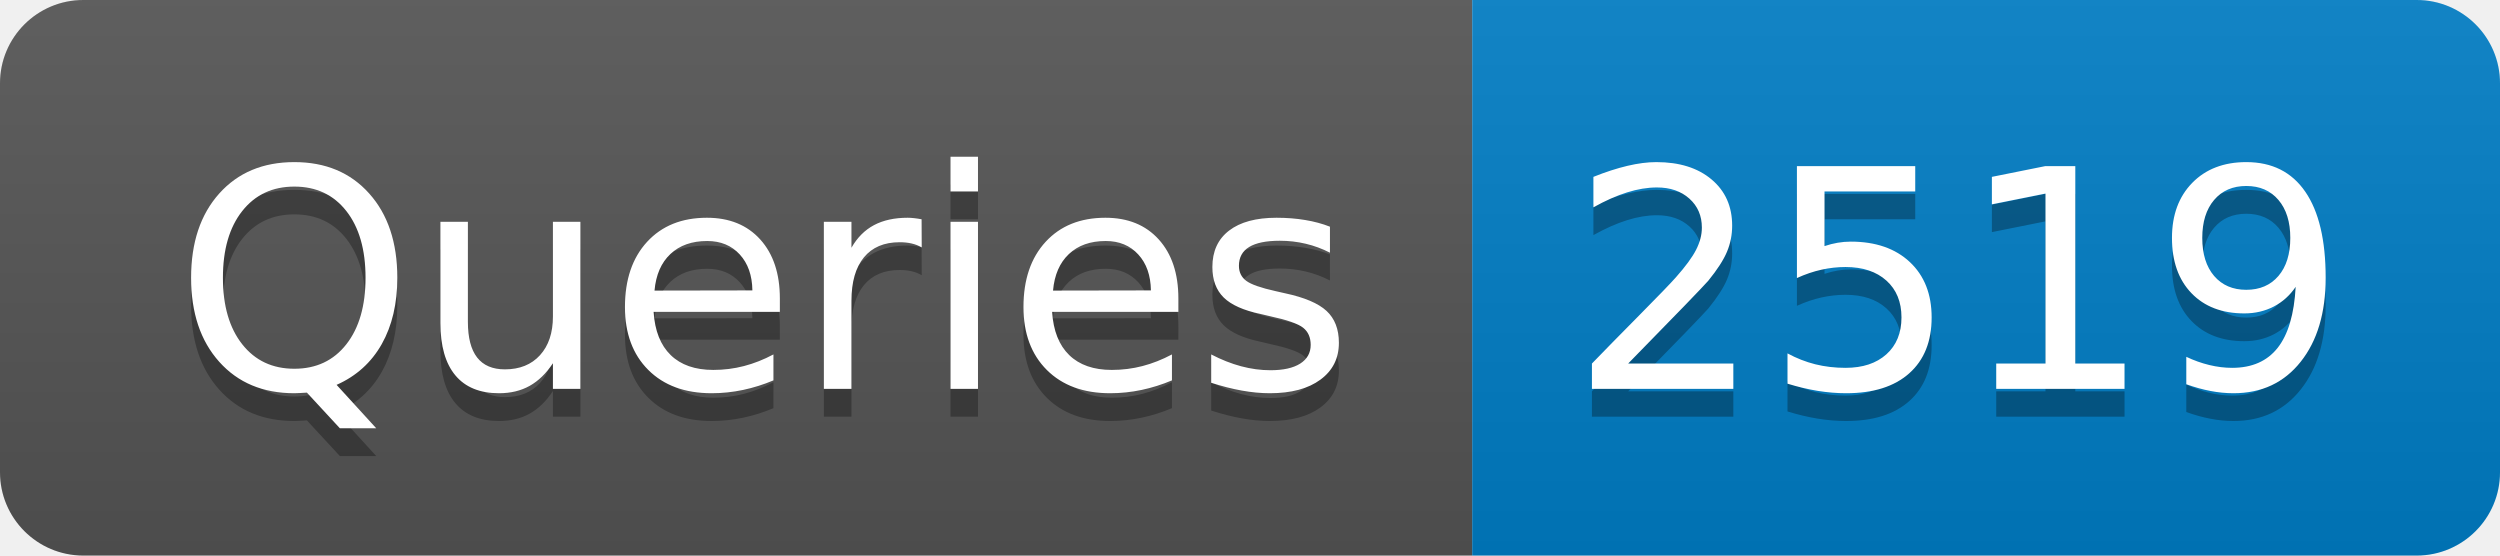
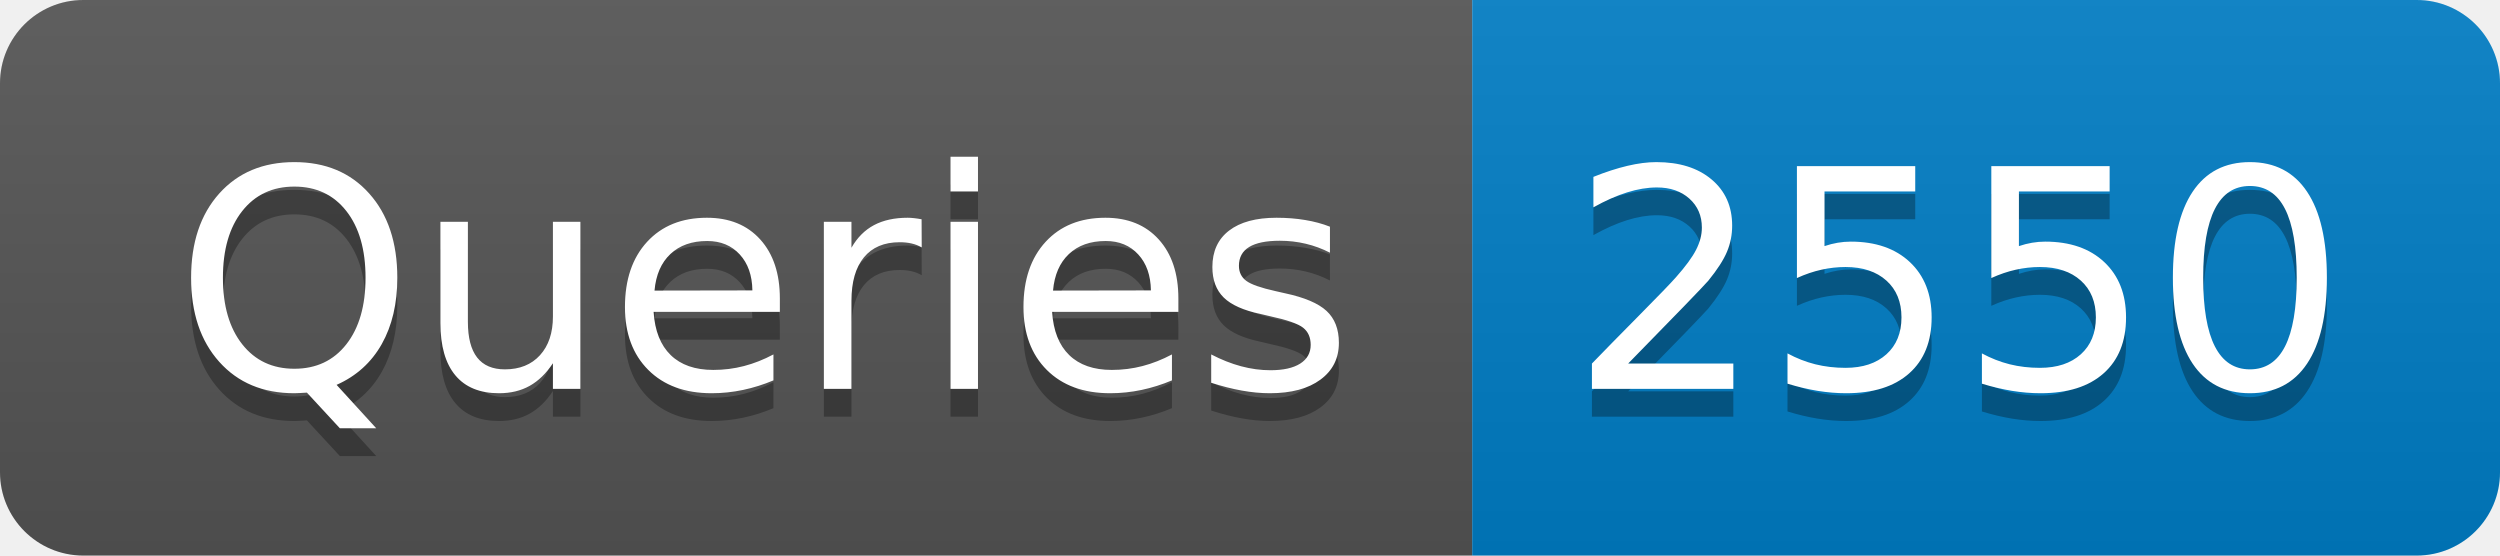
- <svg xmlns="http://www.w3.org/2000/svg" width="90" height="20" role="img" aria-label="Queries: 2519">
+ <svg xmlns="http://www.w3.org/2000/svg" width="90" height="20" role="img" aria-label="Queries: 2550">
  <linearGradient id="s" x2="0" y2="100%">
    <stop offset="0" stop-color="#bbb" stop-opacity=".1" />
    <stop offset="1" stop-opacity=".1" />
  </linearGradient>
  <clipPath id="r">
    <rect width="90" height="20" rx="3" fill="#fff" />
  </clipPath>
  <g clip-path="url(#r)">
    <rect width="53" height="20" fill="#555" />
    <rect x="53" width="37" height="20" fill="#007ec6" />
    <rect width="90" height="20" fill="url(#s)" />
  </g>
  <g fill="#fff" text-anchor="middle" font-family="Verdana,Geneva,DejaVu Sans,sans-serif" text-rendering="geometricPrecision" font-size="110">
    <text aria-hidden="true" x="275" y="150" fill="#010101" fill-opacity=".3" transform="scale(.1)" textLength="430">Queries</text>
    <text x="275" y="140" transform="scale(.1)" fill="#fff" textLength="430">Queries</text>
-     <text aria-hidden="true" x="705" y="150" fill="#010101" fill-opacity=".3" transform="scale(.1)" textLength="270">2519</text>
-     <text x="705" y="140" transform="scale(.1)" fill="#fff" textLength="270">2519</text>
+     <text aria-hidden="true" x="705" y="150" fill="#010101" fill-opacity=".3" transform="scale(.1)" textLength="270">2550</text>
+     <text x="705" y="140" transform="scale(.1)" fill="#fff" textLength="270">2550</text>
  </g>
</svg>
